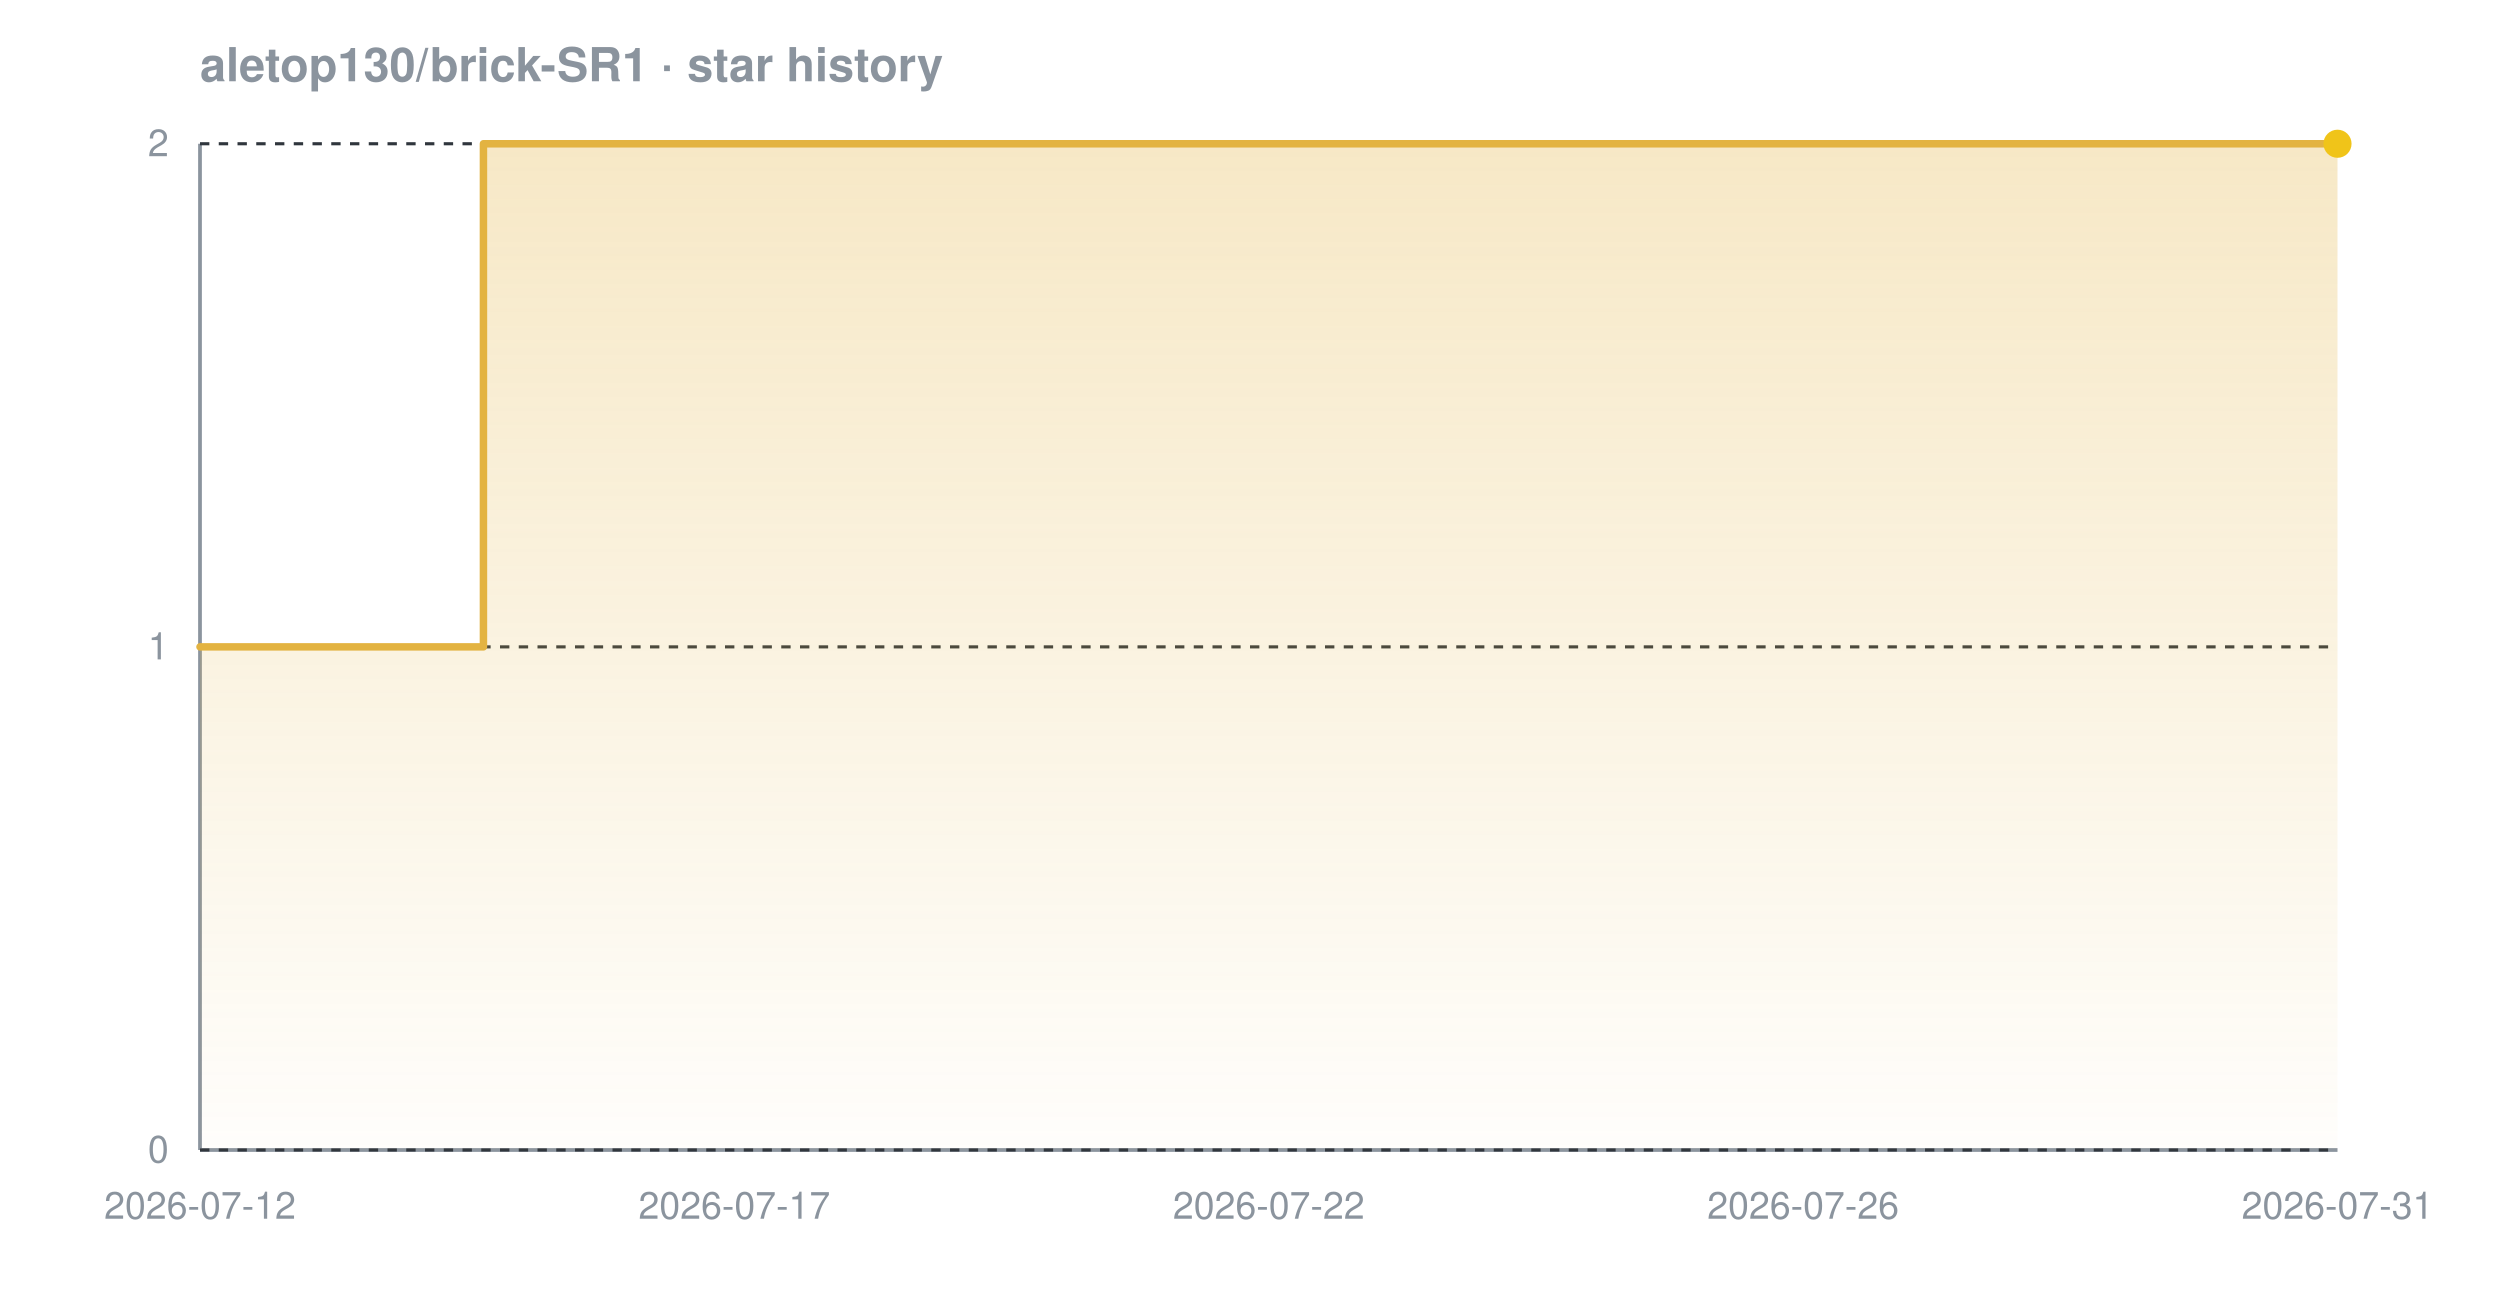
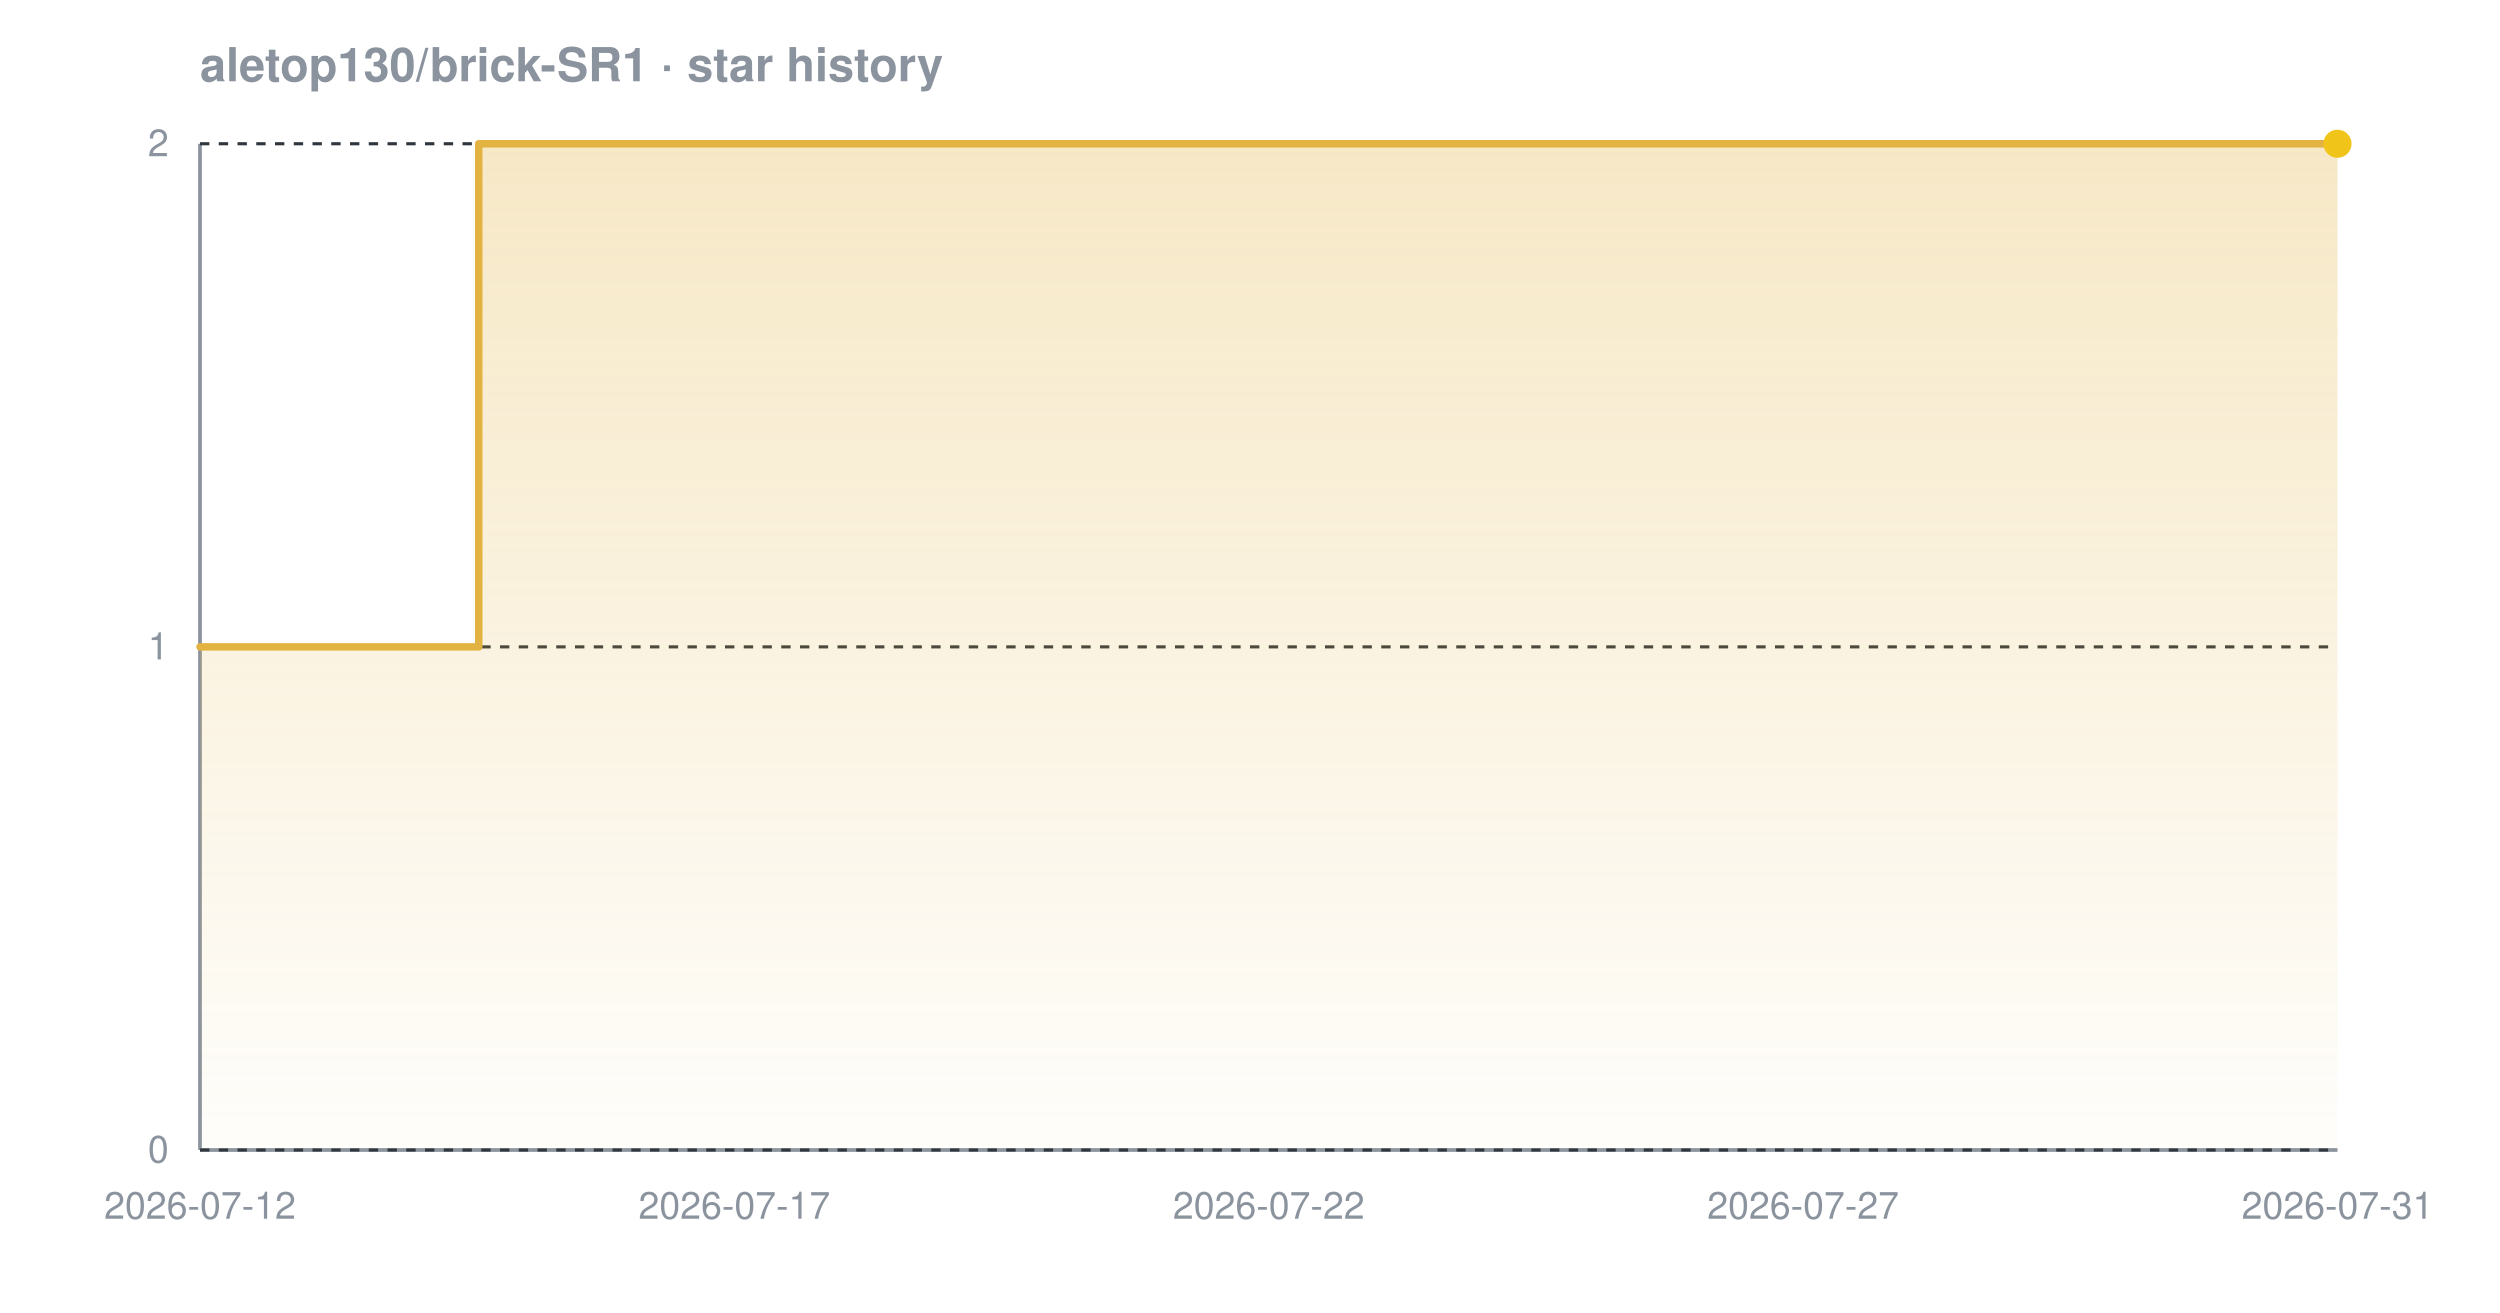
<svg xmlns="http://www.w3.org/2000/svg" width="800" height="420" viewBox="0 0 800 420" font-family="-apple-system,BlinkMacSystemFont,'Segoe UI',Helvetica,Arial,sans-serif" role="img" aria-label="Star history chart for aletop130/brick-SR1">
  <defs>
    <linearGradient id="grad-dark" x1="0" y1="0" x2="0" y2="1">
      <stop offset="0%" stop-color="#e3b341" stop-opacity="0.30" />
      <stop offset="100%" stop-color="#e3b341" stop-opacity="0.02" />
    </linearGradient>
  </defs>
  <text x="64" y="26" font-size="15" font-weight="600" fill="#8b949e">aletop130/brick-SR1 · star history</text>
  <line x1="64" y1="368" x2="748" y2="368" stroke="#8b949e" stroke-width="1.2" />
  <line x1="64" y1="46" x2="64" y2="368" stroke="#8b949e" stroke-width="1.2" />
  <line x1="64" y1="368.0" x2="748" y2="368.0" stroke="#30363d" stroke-width="1" stroke-dasharray="3 3" />
  <line x1="64" y1="207.0" x2="748" y2="207.0" stroke="#30363d" stroke-width="1" stroke-dasharray="3 3" />
  <line x1="64" y1="46.0" x2="748" y2="46.0" stroke="#30363d" stroke-width="1" stroke-dasharray="3 3" />
-   <path d="M 64.0 207.0 L 154.7 207.0 L 154.7 46.0 L 748.0 46.0 L 748.0 46.0 L 748.0 368.0 L 64.0 368.0 Z" fill="url(#grad-dark)" />
-   <path d="M 64.0 207.0 L 154.7 207.0 L 154.7 46.0 L 748.0 46.0 L 748.0 46.0" fill="none" stroke="#e3b341" stroke-width="2.4" stroke-linejoin="round" stroke-linecap="round" />
+   <path d="M 64.0 207.0 L 153.2 207.0 L 153.2 46.0 L 748.0 46.0 L 748.0 46.0 L 748.0 368.0 L 64.0 368.0 Z" fill="url(#grad-dark)" />
+   <path d="M 64.0 207.0 L 153.2 207.0 L 153.2 46.0 L 748.0 46.0 L 748.0 46.0" fill="none" stroke="#e3b341" stroke-width="2.4" stroke-linejoin="round" stroke-linecap="round" />
  <circle cx="748.0" cy="46.0" r="4.5" fill="#f0c419" />
  <text x="54" y="372.0" text-anchor="end" font-size="12" fill="#8b949e">0</text>
  <text x="54" y="211.0" text-anchor="end" font-size="12" fill="#8b949e">1</text>
  <text x="54" y="50.0" text-anchor="end" font-size="12" fill="#8b949e">2</text>
  <text x="64.0" y="390" text-anchor="middle" font-size="12" fill="#8b949e">2026-07-12</text>
  <text x="235.0" y="390" text-anchor="middle" font-size="12" fill="#8b949e">2026-07-17</text>
  <text x="406.0" y="390" text-anchor="middle" font-size="12" fill="#8b949e">2026-07-22</text>
-   <text x="577.0" y="390" text-anchor="middle" font-size="12" fill="#8b949e">2026-07-26</text>
+   <text x="577.0" y="390" text-anchor="middle" font-size="12" fill="#8b949e">2026-07-27</text>
  <text x="748.0" y="390" text-anchor="middle" font-size="12" fill="#8b949e">2026-07-31</text>
</svg>
